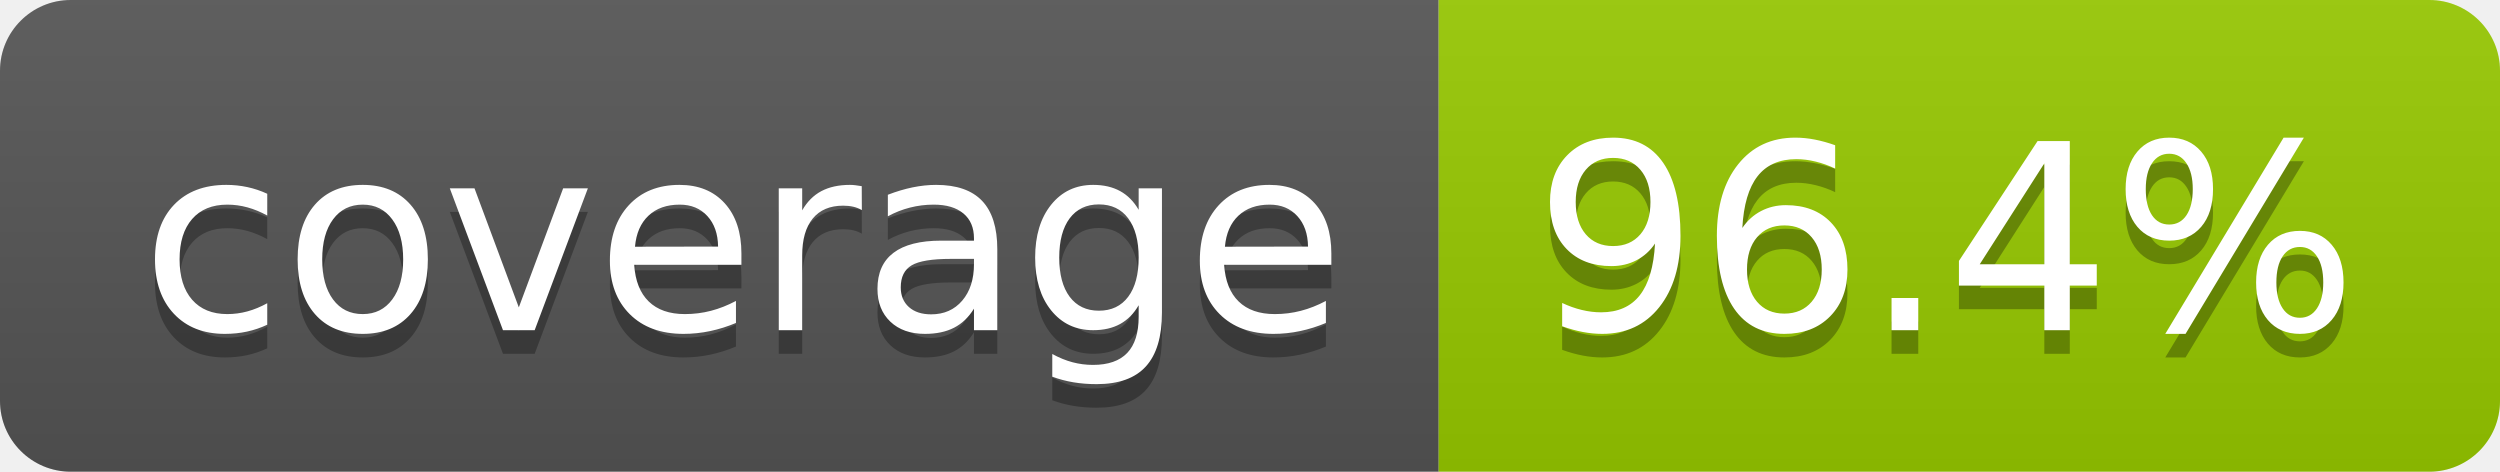
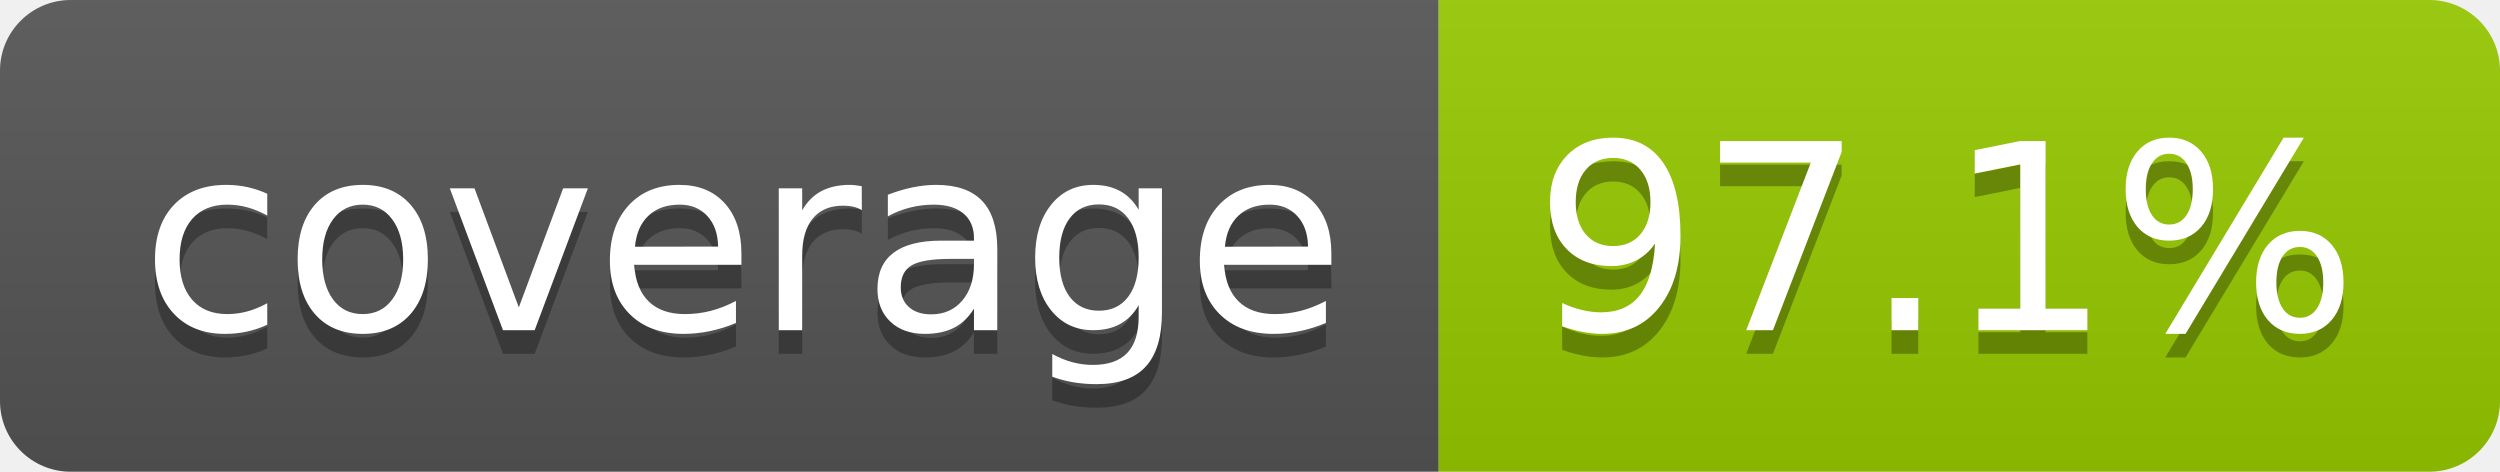
- <svg xmlns="http://www.w3.org/2000/svg" width="106" height="20" role="img" aria-label="coverage: 96.4%">
+ <svg xmlns="http://www.w3.org/2000/svg" width="106" height="20" role="img" aria-label="coverage: 97.1%">
  <linearGradient id="s" x2="0" y2="100%">
    <stop offset="0" stop-color="#bbb" stop-opacity=".1" />
    <stop offset="1" stop-opacity=".1" />
  </linearGradient>
  <clipPath id="r">
    <rect width="106" height="20" rx="3" fill="#fff" />
  </clipPath>
  <g clip-path="url(#r)">
    <rect width="61" height="20" fill="#555" />
    <rect x="61" width="45" height="20" fill="#97ca00" />
    <rect width="106" height="20" fill="url(#s)" />
  </g>
  <g fill="#fff" text-anchor="middle" font-family="Verdana,Geneva,DejaVu Sans,sans-serif" text-rendering="geometricPrecision" font-size="110">
    <text aria-hidden="true" x="315" y="150" fill="#010101" fill-opacity=".3" transform="scale(.1)" textLength="510">coverage</text>
    <text x="315" y="140" transform="scale(.1)" fill="#fff" textLength="510">coverage</text>
-     <text aria-hidden="true" x="825" y="150" fill="#010101" fill-opacity=".3" transform="scale(.1)" textLength="350">96.4%</text>
-     <text x="825" y="140" transform="scale(.1)" fill="#fff" textLength="350">96.4%</text>
+     <text aria-hidden="true" x="825" y="150" fill="#010101" fill-opacity=".3" transform="scale(.1)" textLength="350">97.1%</text>
+     <text x="825" y="140" transform="scale(.1)" fill="#fff" textLength="350">97.1%</text>
  </g>
</svg>
